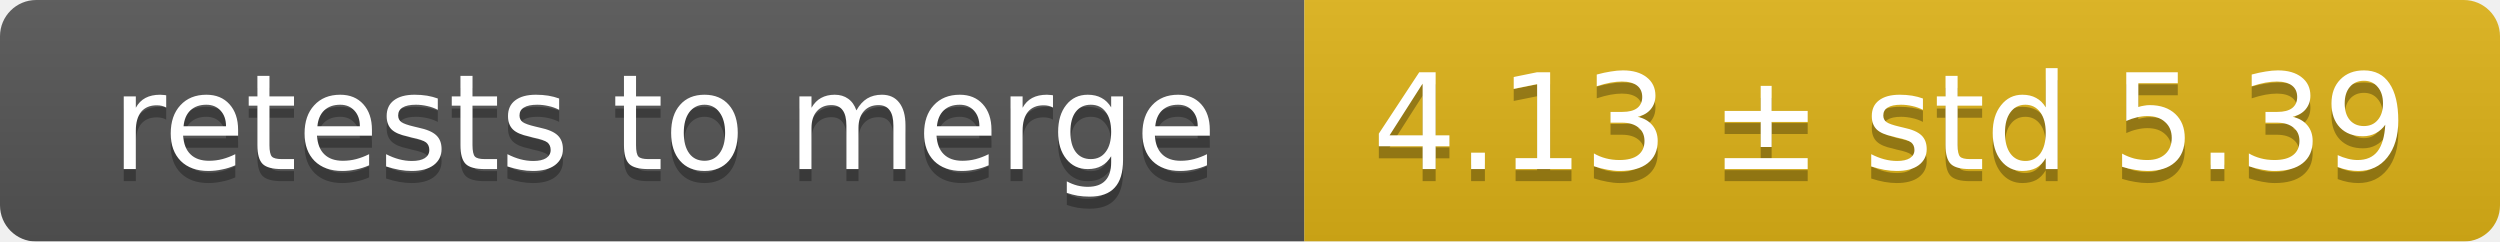
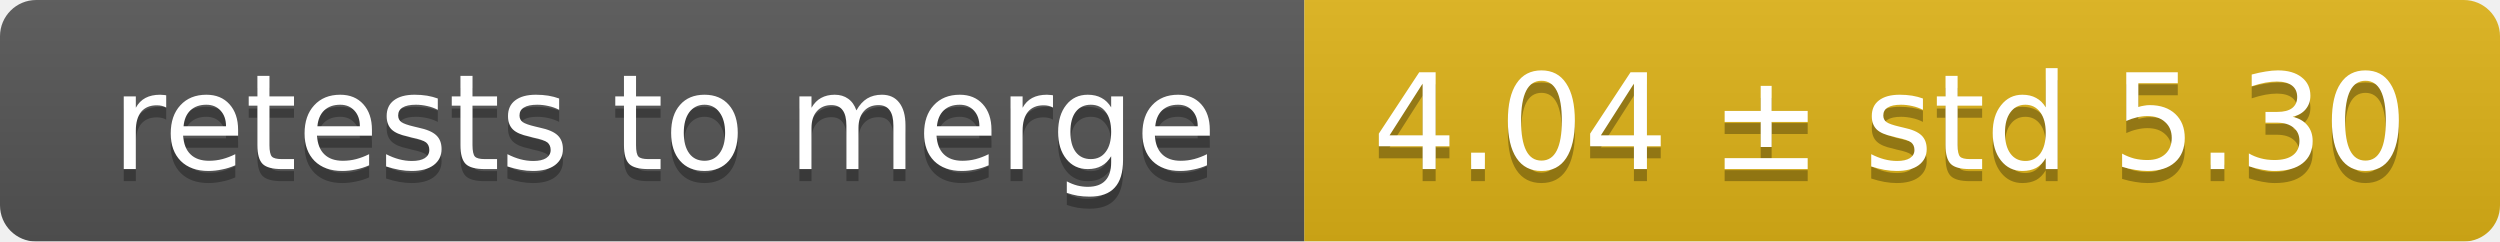
<svg xmlns="http://www.w3.org/2000/svg" width="207" height="20">
  <linearGradient id="smooth" x2="0" y2="100%">
    <stop offset="0" stop-color="#bbb" stop-opacity=".1" />
    <stop offset="1" stop-opacity=".1" />
  </linearGradient>
  <mask id="round">
    <rect width="207" height="20" rx="3" fill="#fff" />
  </mask>
  <g mask="url(#round)">
    <rect width="108" height="20" fill="#555" />
    <rect x="108" width="99" height="20" fill="#dfb317" />
    <rect width="207" height="20" fill="url(#smooth)" />
  </g>
  <g fill="#fff" text-anchor="middle" font-family="DejaVu Sans,Verdana,Geneva,sans-serif" font-size="11">
    <text x="55" y="15" fill="#010101" fill-opacity=".3">retests to merge</text>
    <text x="55" y="14">retests to merge</text>
-     <text x="156.5" y="15" fill="#010101" fill-opacity=".3">4.13 ± std 5.39</text>
-     <text x="156.5" y="14">4.13 ± std 5.39</text>
+     <text x="156.5" y="15" fill="#010101" fill-opacity=".3">4.04 ± std 5.30</text>
+     <text x="156.5" y="14">4.04 ± std 5.30</text>
  </g>
</svg>
